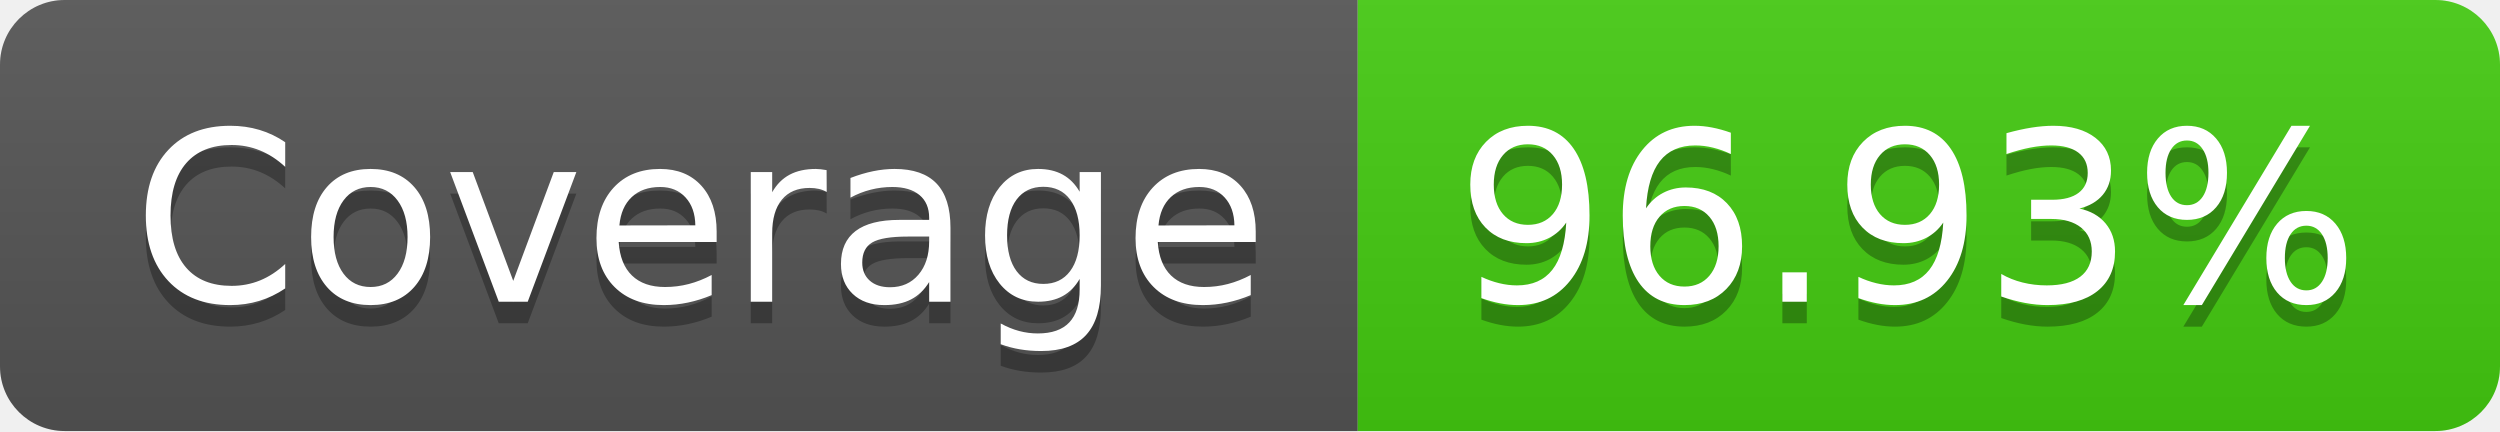
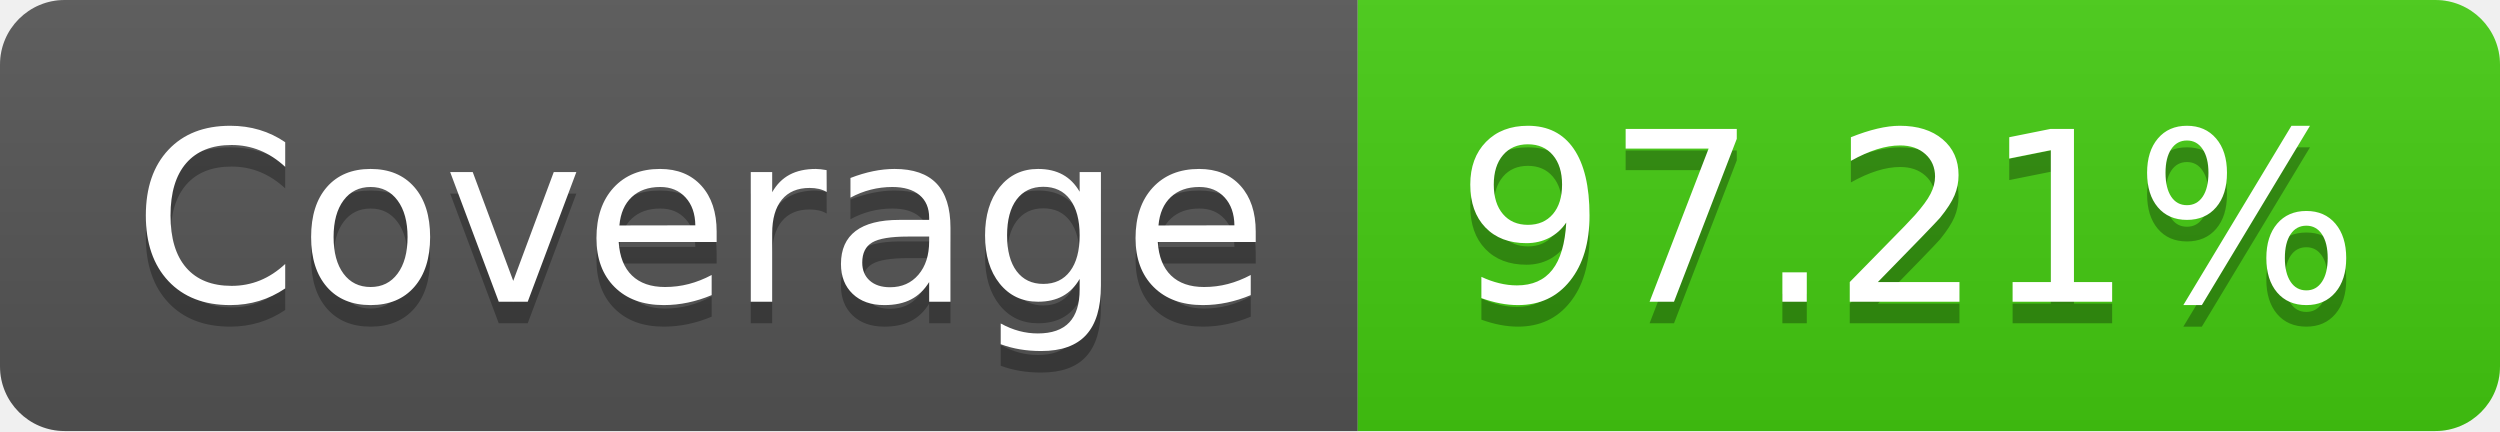
- <svg xmlns="http://www.w3.org/2000/svg" width="116" height="20" role="img" aria-label="Coverage: 96.93%">
+ <svg xmlns="http://www.w3.org/2000/svg" width="116" height="20" role="img" aria-label="Coverage: 97.21%">
  <linearGradient id="s" x2="0" y2="100%">
    <stop offset="0" stop-color="#bbb" stop-opacity=".1" />
    <stop offset="1" stop-opacity=".1" />
  </linearGradient>
  <clipPath id="r">
    <rect width="116" height="20" rx="3" fill="#fff" />
  </clipPath>
  <g clip-path="url(#r)">
    <rect width="63" height="20" fill="#555" />
    <rect x="63" width="53" height="20" fill="#4c1" />
    <rect width="116" height="20" fill="url(#s)" />
  </g>
  <g fill="#fff" text-anchor="middle" font-family="Verdana,Geneva,DejaVu Sans,sans-serif" text-rendering="geometricPrecision" font-size="110">
    <text aria-hidden="true" x="325" y="150" fill="#010101" fill-opacity=".3" transform="scale(.1)" textLength="530">Coverage</text>
    <text x="325" y="140" transform="scale(.1)" fill="#fff" textLength="530">Coverage</text>
-     <text aria-hidden="true" x="885" y="150" fill="#010101" fill-opacity=".3" transform="scale(.1)" textLength="430">96.93%</text>
-     <text x="885" y="140" transform="scale(.1)" fill="#fff" textLength="430">96.93%</text>
+     <text aria-hidden="true" x="885" y="150" fill="#010101" fill-opacity=".3" transform="scale(.1)" textLength="430">97.21%</text>
+     <text x="885" y="140" transform="scale(.1)" fill="#fff" textLength="430">97.21%</text>
  </g>
</svg>
